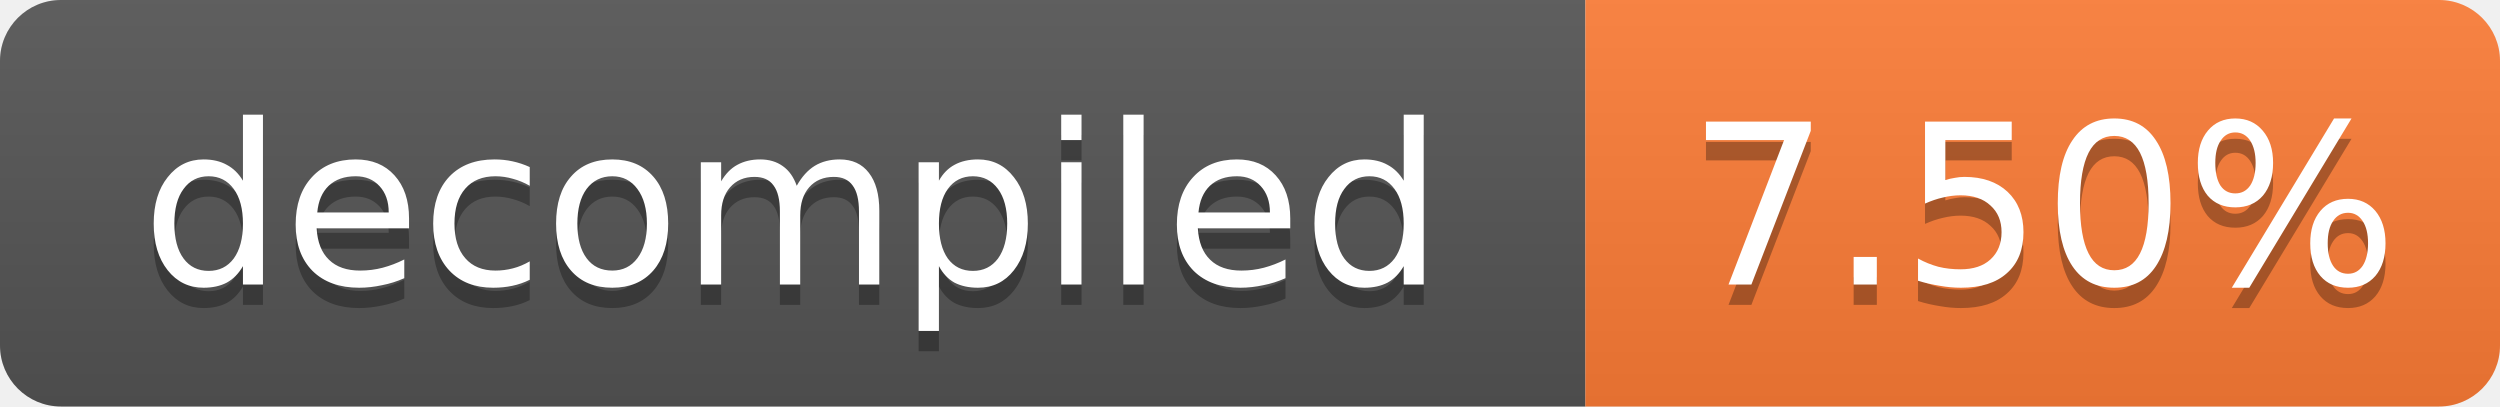
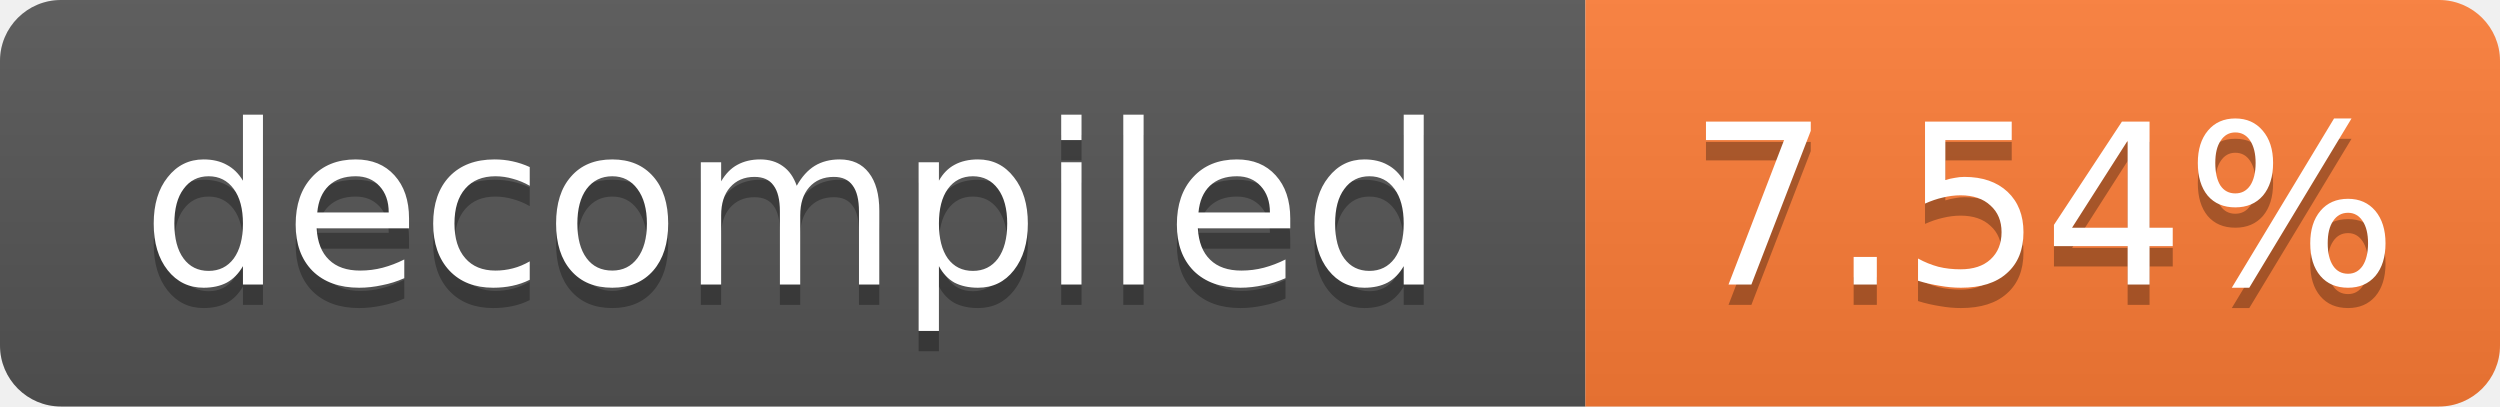
- <svg xmlns="http://www.w3.org/2000/svg" width="123" height="20" role="img" aria-label="decompiled: 7.50%">
+ <svg xmlns="http://www.w3.org/2000/svg" width="123" height="20" role="img" aria-label="decompiled: 7.54%">
  <linearGradient id="s" x2="0" y2="100%">
    <stop offset="0" stop-color="#bbb" stop-opacity=".1" />
    <stop offset="1" stop-opacity=".1" />
  </linearGradient>
  <clipPath id="r">
    <rect width="123" height="20" rx="3" fill="#fff" />
  </clipPath>
  <g clip-path="url(#r)">
    <rect width="78" height="20" fill="#555" />
    <rect x="78" width="45" height="20" fill="#fe7d37" />
    <rect width="123" height="20" fill="url(#s)" />
  </g>
  <g fill="#fff" text-anchor="middle" font-family="Verdana,Geneva,DejaVu Sans,sans-serif" font-size="11">
    <text x="39.0" y="15" fill="#010101" fill-opacity=".3">decompiled</text>
    <text x="39.0" y="14">decompiled</text>
-     <text x="100.5" y="15" fill="#010101" fill-opacity=".3">7.50%</text>
-     <text x="100.5" y="14">7.50%</text>
+     <text x="100.5" y="15" fill="#010101" fill-opacity=".3">7.54%</text>
+     <text x="100.5" y="14">7.54%</text>
  </g>
</svg>
